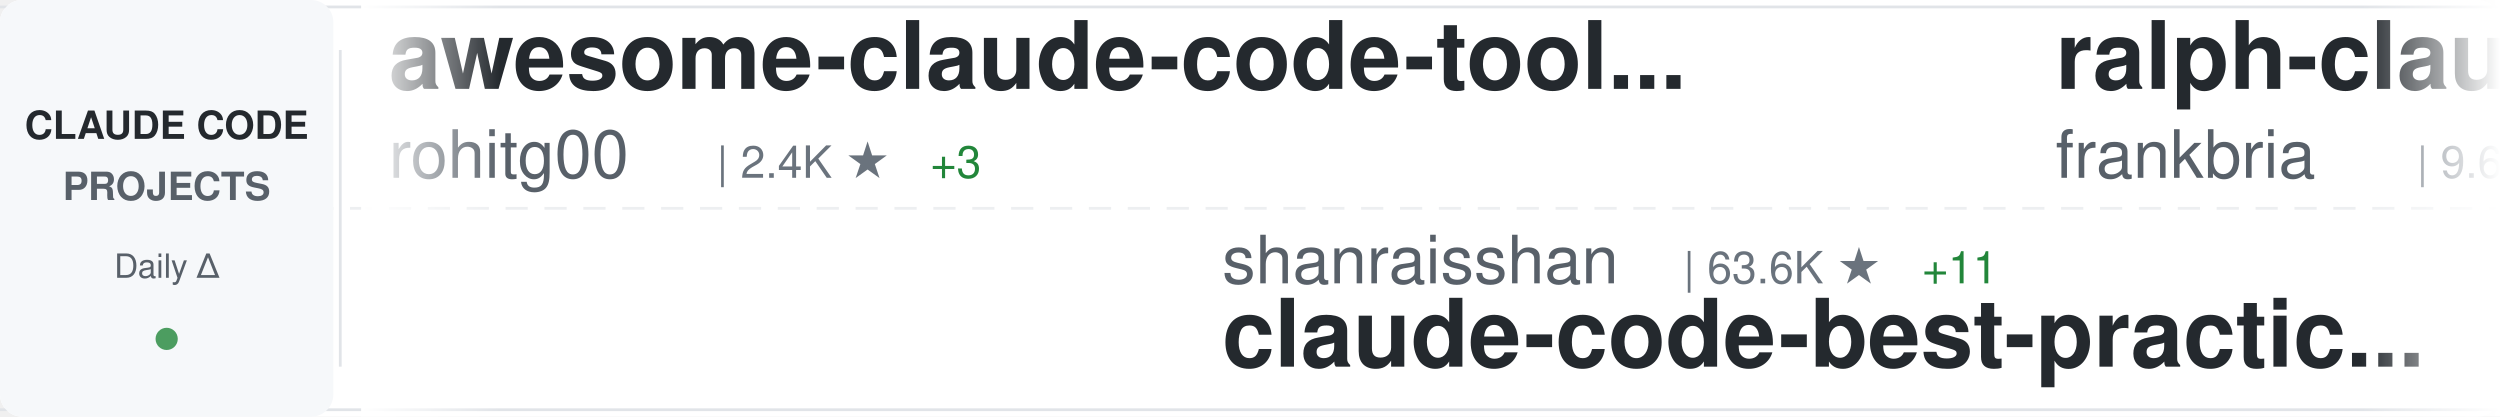
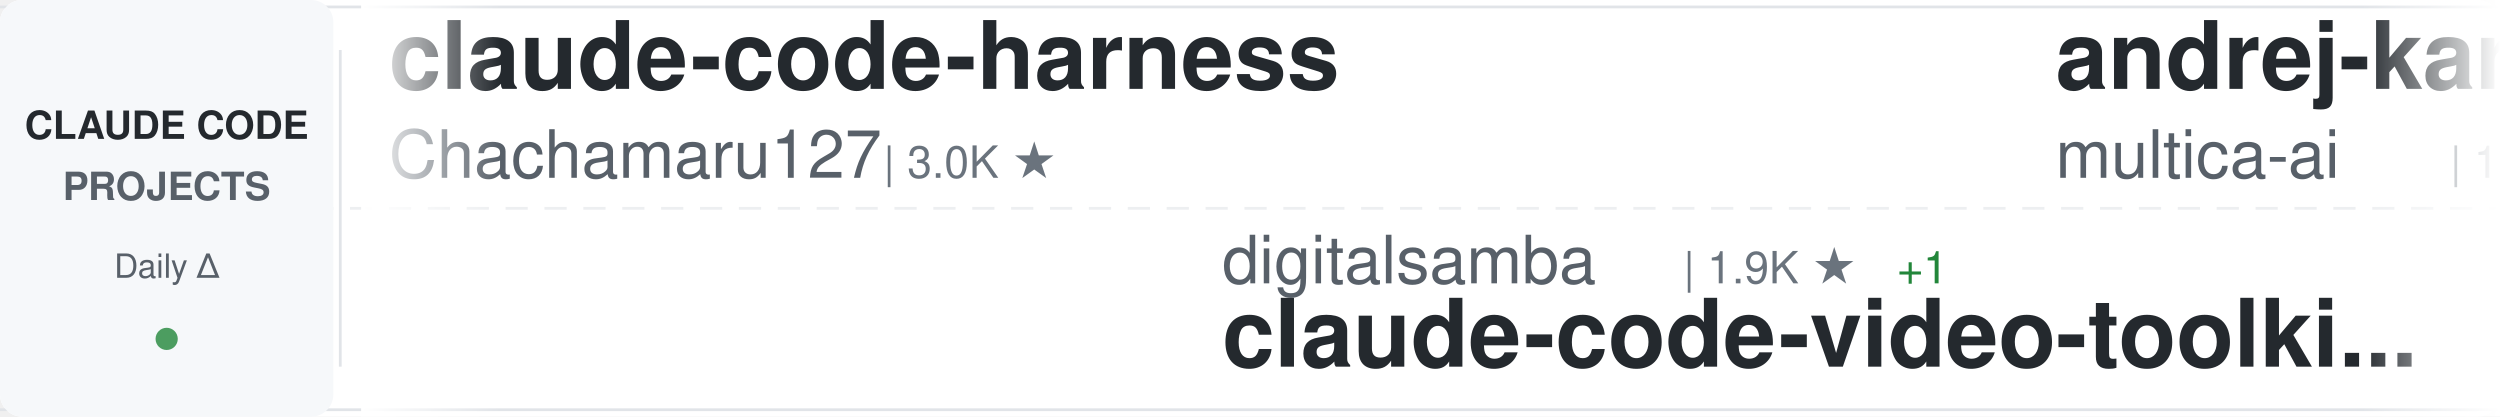
<svg xmlns="http://www.w3.org/2000/svg" width="900" height="150">
  <defs>
    <linearGradient id="awesomeLeftFade" x1="0%" y1="0%" x2="100%" y2="0%">
      <stop offset="0%" style="stop-color:#ffffff;stop-opacity:1" />
      <stop offset="100%" style="stop-color:#ffffff;stop-opacity:0" />
    </linearGradient>
    <linearGradient id="awesomeRightFade" x1="0%" y1="0%" x2="100%" y2="0%">
      <stop offset="0%" style="stop-color:#ffffff;stop-opacity:0" />
      <stop offset="100%" style="stop-color:#ffffff;stop-opacity:1" />
    </linearGradient>
  </defs>
  <rect width="900" height="150" fill="#ffffff" rx="8" />
  <rect x="0" y="2" width="900" height="1" fill="#e1e4e8" />
  <rect x="0" y="147" width="900" height="1" fill="#e1e4e8" />
  <line x1="0" y1="75" x2="900" y2="75" stroke="#e1e4e8" stroke-width="1" stroke-dasharray="8 6" opacity="0.6" />
  <rect x="0" y="0" width="120" height="150" fill="#f6f8fa" rx="8" />
  <text x="60" y="50" font-family="-apple-system, BlinkMacSystemFont, 'Segoe UI', Helvetica, Arial, sans-serif" font-size="14" font-weight="600" fill="#24292e" text-anchor="middle">CLAUDE CODE</text>
  <text x="60" y="72" font-family="-apple-system, BlinkMacSystemFont, 'Segoe UI', Helvetica, Arial, sans-serif" font-size="14" font-weight="600" fill="#586069" text-anchor="middle">PROJECTS</text>
  <text x="60" y="100" font-family="-apple-system, BlinkMacSystemFont, 'Segoe UI', Helvetica, Arial, sans-serif" font-size="12" font-weight="500" fill="#586069" text-anchor="middle">Daily Δ</text>
  <circle cx="60" cy="122" r="4" fill="#22863a" opacity="0.8" />
  <rect x="122" y="18" width="1" height="114" fill="#e1e4e8" />
  <clipPath id="awesomeTickerClip">
    <rect x="130" y="0" width="770" height="150" />
  </clipPath>
  <g clip-path="url(#awesomeTickerClip)">
    <g id="awesomeTickerItems">
      <animateTransform attributeName="transform" attributeType="XML" type="translate" from="0 0" to="-3000 0" dur="54s" repeatCount="indefinite" />
      <g transform="translate(0, 0)">
-         <text x="140" y="32" font-family="-apple-system, BlinkMacSystemFont, 'Segoe UI', Helvetica, Arial, sans-serif" font-size="34" font-weight="600" fill="#24292e">awesome-claude-code-tool...</text>
-         <text x="140" y="64" font-family="-apple-system, BlinkMacSystemFont, 'Segoe UI', Helvetica, Arial, sans-serif" font-size="24" font-weight="400" fill="#586069">rohitg00</text>
-         <text x="258" y="64" font-family="-apple-system, BlinkMacSystemFont, 'Segoe UI', Helvetica, Arial, sans-serif" font-size="16" font-weight="500" fill="#6a737d">| 2.4K ★</text>
-         <text x="335" y="64" font-family="-apple-system, BlinkMacSystemFont, 'Segoe UI', Helvetica, Arial, sans-serif" font-size="16" font-weight="500" fill="#22863a"> +3</text>
+         <text x="140" y="32" font-family="-apple-system, BlinkMacSystemFont, 'Segoe UI', Helvetica, Arial, sans-serif" font-size="34" font-weight="600" fill="#24292e">claude-code-harness</text>
+         <text x="140" y="64" font-family="-apple-system, BlinkMacSystemFont, 'Segoe UI', Helvetica, Arial, sans-serif" font-size="24" font-weight="400" fill="#586069">Chachamaru127</text>
+         <text x="318" y="64" font-family="-apple-system, BlinkMacSystemFont, 'Segoe UI', Helvetica, Arial, sans-serif" font-size="16" font-weight="500" fill="#6a737d">| 3.0K ★</text>
      </g>
      <g transform="translate(300, 0)">
-         <text x="140" y="102" font-family="-apple-system, BlinkMacSystemFont, 'Segoe UI', Helvetica, Arial, sans-serif" font-size="24" font-weight="400" fill="#586069">shanraisshan</text>
-         <text x="306" y="102" font-family="-apple-system, BlinkMacSystemFont, 'Segoe UI', Helvetica, Arial, sans-serif" font-size="16" font-weight="500" fill="#6a737d">| 63.6K ★</text>
-         <text x="392" y="102" font-family="-apple-system, BlinkMacSystemFont, 'Segoe UI', Helvetica, Arial, sans-serif" font-size="16" font-weight="500" fill="#22863a"> +11</text>
-         <text x="140" y="132" font-family="-apple-system, BlinkMacSystemFont, 'Segoe UI', Helvetica, Arial, sans-serif" font-size="34" font-weight="600" fill="#24292e">claude-code-best-practic...</text>
+         <text x="140" y="102" font-family="-apple-system, BlinkMacSystemFont, 'Segoe UI', Helvetica, Arial, sans-serif" font-size="24" font-weight="400" fill="#586069">digitalsamba</text>
+         <text x="306" y="102" font-family="-apple-system, BlinkMacSystemFont, 'Segoe UI', Helvetica, Arial, sans-serif" font-size="16" font-weight="500" fill="#6a737d">| 1.9K ★</text>
+         <text x="383" y="102" font-family="-apple-system, BlinkMacSystemFont, 'Segoe UI', Helvetica, Arial, sans-serif" font-size="16" font-weight="500" fill="#22863a"> +1</text>
+         <text x="140" y="132" font-family="-apple-system, BlinkMacSystemFont, 'Segoe UI', Helvetica, Arial, sans-serif" font-size="34" font-weight="600" fill="#24292e">claude-code-video-toolki...</text>
      </g>
      <g transform="translate(600, 0)">
+         <text x="140" y="32" font-family="-apple-system, BlinkMacSystemFont, 'Segoe UI', Helvetica, Arial, sans-serif" font-size="34" font-weight="600" fill="#24292e">andrej-karpathy-skills</text>
+         <text x="140" y="64" font-family="-apple-system, BlinkMacSystemFont, 'Segoe UI', Helvetica, Arial, sans-serif" font-size="24" font-weight="400" fill="#586069">multica-ai</text>
+         <text x="282" y="64" font-family="-apple-system, BlinkMacSystemFont, 'Segoe UI', Helvetica, Arial, sans-serif" font-size="16" font-weight="500" fill="#6a737d">| 197.2K ★</text>
+         <text x="377" y="64" font-family="-apple-system, BlinkMacSystemFont, 'Segoe UI', Helvetica, Arial, sans-serif" font-size="16" font-weight="500" fill="#22863a"> +91</text>
+       </g>
+       <g transform="translate(900, 0)">
+         <text x="140" y="102" font-family="-apple-system, BlinkMacSystemFont, 'Segoe UI', Helvetica, Arial, sans-serif" font-size="24" font-weight="400" fill="#586069">OrcaWhisper</text>
+         <text x="294" y="102" font-family="-apple-system, BlinkMacSystemFont, 'Segoe UI', Helvetica, Arial, sans-serif" font-size="16" font-weight="500" fill="#6a737d">| 86 ★</text>
+         <text x="140" y="132" font-family="-apple-system, BlinkMacSystemFont, 'Segoe UI', Helvetica, Arial, sans-serif" font-size="34" font-weight="600" fill="#24292e">Claude-Code</text>
+       </g>
+       <g transform="translate(1200, 0)">
        <text x="140" y="32" font-family="-apple-system, BlinkMacSystemFont, 'Segoe UI', Helvetica, Arial, sans-serif" font-size="34" font-weight="600" fill="#24292e">ralph-claude-code</text>
        <text x="140" y="64" font-family="-apple-system, BlinkMacSystemFont, 'Segoe UI', Helvetica, Arial, sans-serif" font-size="24" font-weight="400" fill="#586069">frankbria</text>
        <text x="270" y="64" font-family="-apple-system, BlinkMacSystemFont, 'Segoe UI', Helvetica, Arial, sans-serif" font-size="16" font-weight="500" fill="#6a737d">| 9.6K ★</text>
      </g>
-       <g transform="translate(900, 0)">
-         <text x="140" y="102" font-family="-apple-system, BlinkMacSystemFont, 'Segoe UI', Helvetica, Arial, sans-serif" font-size="24" font-weight="400" fill="#586069">sugyan</text>
-         <text x="234" y="102" font-family="-apple-system, BlinkMacSystemFont, 'Segoe UI', Helvetica, Arial, sans-serif" font-size="16" font-weight="500" fill="#6a737d">| 1.1K ★</text>
-         <text x="140" y="132" font-family="-apple-system, BlinkMacSystemFont, 'Segoe UI', Helvetica, Arial, sans-serif" font-size="34" font-weight="600" fill="#24292e">claude-code-webui</text>
-       </g>
-       <g transform="translate(1200, 0)">
-         <text x="140" y="32" font-family="-apple-system, BlinkMacSystemFont, 'Segoe UI', Helvetica, Arial, sans-serif" font-size="34" font-weight="600" fill="#24292e">claude-code-video-toolki...</text>
-         <text x="140" y="64" font-family="-apple-system, BlinkMacSystemFont, 'Segoe UI', Helvetica, Arial, sans-serif" font-size="24" font-weight="400" fill="#586069">digitalsamba</text>
-         <text x="306" y="64" font-family="-apple-system, BlinkMacSystemFont, 'Segoe UI', Helvetica, Arial, sans-serif" font-size="16" font-weight="500" fill="#6a737d">| 1.9K ★</text>
-         <text x="383" y="64" font-family="-apple-system, BlinkMacSystemFont, 'Segoe UI', Helvetica, Arial, sans-serif" font-size="16" font-weight="500" fill="#22863a"> +4</text>
-       </g>
      <g transform="translate(1500, 0)">
-         <text x="140" y="102" font-family="-apple-system, BlinkMacSystemFont, 'Segoe UI', Helvetica, Arial, sans-serif" font-size="24" font-weight="400" fill="#586069">VineeTagarwaL-code</text>
-         <text x="378" y="102" font-family="-apple-system, BlinkMacSystemFont, 'Segoe UI', Helvetica, Arial, sans-serif" font-size="16" font-weight="500" fill="#6a737d">| 274 ★</text>
+         <text x="140" y="102" font-family="-apple-system, BlinkMacSystemFont, 'Segoe UI', Helvetica, Arial, sans-serif" font-size="24" font-weight="400" fill="#586069">alex000kim</text>
+         <text x="282" y="102" font-family="-apple-system, BlinkMacSystemFont, 'Segoe UI', Helvetica, Arial, sans-serif" font-size="16" font-weight="500" fill="#6a737d">| 232 ★</text>
        <text x="140" y="132" font-family="-apple-system, BlinkMacSystemFont, 'Segoe UI', Helvetica, Arial, sans-serif" font-size="34" font-weight="600" fill="#24292e">claude-code</text>
      </g>
      <g transform="translate(1800, 0)">
-         <text x="140" y="32" font-family="-apple-system, BlinkMacSystemFont, 'Segoe UI', Helvetica, Arial, sans-serif" font-size="34" font-weight="600" fill="#24292e">claude-code</text>
-         <text x="140" y="64" font-family="-apple-system, BlinkMacSystemFont, 'Segoe UI', Helvetica, Arial, sans-serif" font-size="24" font-weight="400" fill="#586069">claude-code-best</text>
-         <text x="354" y="64" font-family="-apple-system, BlinkMacSystemFont, 'Segoe UI', Helvetica, Arial, sans-serif" font-size="16" font-weight="500" fill="#6a737d">| 21.6K ★</text>
-         <text x="440" y="64" font-family="-apple-system, BlinkMacSystemFont, 'Segoe UI', Helvetica, Arial, sans-serif" font-size="16" font-weight="500" fill="#22863a"> +7</text>
+         <text x="140" y="32" font-family="-apple-system, BlinkMacSystemFont, 'Segoe UI', Helvetica, Arial, sans-serif" font-size="34" font-weight="600" fill="#24292e">skills</text>
+         <text x="140" y="64" font-family="-apple-system, BlinkMacSystemFont, 'Segoe UI', Helvetica, Arial, sans-serif" font-size="24" font-weight="400" fill="#586069">anthropics</text>
+         <text x="282" y="64" font-family="-apple-system, BlinkMacSystemFont, 'Segoe UI', Helvetica, Arial, sans-serif" font-size="16" font-weight="500" fill="#6a737d">| 164.8K ★</text>
+         <text x="377" y="64" font-family="-apple-system, BlinkMacSystemFont, 'Segoe UI', Helvetica, Arial, sans-serif" font-size="16" font-weight="500" fill="#22863a"> +37</text>
      </g>
      <g transform="translate(2100, 0)">
-         <text x="140" y="102" font-family="-apple-system, BlinkMacSystemFont, 'Segoe UI', Helvetica, Arial, sans-serif" font-size="24" font-weight="400" fill="#586069">jarmuine</text>
-         <text x="258" y="102" font-family="-apple-system, BlinkMacSystemFont, 'Segoe UI', Helvetica, Arial, sans-serif" font-size="16" font-weight="500" fill="#6a737d">| 2.3K ★</text>
-         <text x="335" y="102" font-family="-apple-system, BlinkMacSystemFont, 'Segoe UI', Helvetica, Arial, sans-serif" font-size="16" font-weight="500" fill="#22863a"> +1</text>
-         <text x="140" y="132" font-family="-apple-system, BlinkMacSystemFont, 'Segoe UI', Helvetica, Arial, sans-serif" font-size="34" font-weight="600" fill="#24292e">claude-code</text>
+         <text x="140" y="102" font-family="-apple-system, BlinkMacSystemFont, 'Segoe UI', Helvetica, Arial, sans-serif" font-size="24" font-weight="400" fill="#586069">SeemSeam</text>
+         <text x="258" y="102" font-family="-apple-system, BlinkMacSystemFont, 'Segoe UI', Helvetica, Arial, sans-serif" font-size="16" font-weight="500" fill="#6a737d">| 3.3K ★</text>
+         <text x="335" y="102" font-family="-apple-system, BlinkMacSystemFont, 'Segoe UI', Helvetica, Arial, sans-serif" font-size="16" font-weight="500" fill="#cb2431"> -1</text>
+         <text x="140" y="132" font-family="-apple-system, BlinkMacSystemFont, 'Segoe UI', Helvetica, Arial, sans-serif" font-size="34" font-weight="600" fill="#24292e">claude_codex_bridge</text>
      </g>
      <g transform="translate(2400, 0)">
        <text x="140" y="32" font-family="-apple-system, BlinkMacSystemFont, 'Segoe UI', Helvetica, Arial, sans-serif" font-size="34" font-weight="600" fill="#24292e">claude-code</text>
-         <text x="140" y="64" font-family="-apple-system, BlinkMacSystemFont, 'Segoe UI', Helvetica, Arial, sans-serif" font-size="24" font-weight="400" fill="#586069">mehmoodosman</text>
-         <text x="306" y="64" font-family="-apple-system, BlinkMacSystemFont, 'Segoe UI', Helvetica, Arial, sans-serif" font-size="16" font-weight="500" fill="#6a737d">| 172 ★</text>
+         <text x="140" y="64" font-family="-apple-system, BlinkMacSystemFont, 'Segoe UI', Helvetica, Arial, sans-serif" font-size="24" font-weight="400" fill="#586069">isboyjc</text>
+         <text x="246" y="64" font-family="-apple-system, BlinkMacSystemFont, 'Segoe UI', Helvetica, Arial, sans-serif" font-size="16" font-weight="500" fill="#6a737d">| 160 ★</text>
      </g>
      <g transform="translate(2700, 0)">
-         <text x="140" y="102" font-family="-apple-system, BlinkMacSystemFont, 'Segoe UI', Helvetica, Arial, sans-serif" font-size="24" font-weight="400" fill="#586069">krusemediallc</text>
-         <text x="318" y="102" font-family="-apple-system, BlinkMacSystemFont, 'Segoe UI', Helvetica, Arial, sans-serif" font-size="16" font-weight="500" fill="#6a737d">| 1.1K ★</text>
-         <text x="140" y="132" font-family="-apple-system, BlinkMacSystemFont, 'Segoe UI', Helvetica, Arial, sans-serif" font-size="34" font-weight="600" fill="#24292e">arcads-claude-code</text>
+         <text x="140" y="102" font-family="-apple-system, BlinkMacSystemFont, 'Segoe UI', Helvetica, Arial, sans-serif" font-size="24" font-weight="400" fill="#586069">T-Lab-CUHKSZ</text>
+         <text x="306" y="102" font-family="-apple-system, BlinkMacSystemFont, 'Segoe UI', Helvetica, Arial, sans-serif" font-size="16" font-weight="500" fill="#6a737d">| 326 ★</text>
+         <text x="140" y="132" font-family="-apple-system, BlinkMacSystemFont, 'Segoe UI', Helvetica, Arial, sans-serif" font-size="34" font-weight="600" fill="#24292e">claude-code</text>
      </g>
      <g transform="translate(3000, 0)">
-         <text x="140" y="32" font-family="-apple-system, BlinkMacSystemFont, 'Segoe UI', Helvetica, Arial, sans-serif" font-size="34" font-weight="600" fill="#24292e">awesome-claude-code-tool...</text>
-         <text x="140" y="64" font-family="-apple-system, BlinkMacSystemFont, 'Segoe UI', Helvetica, Arial, sans-serif" font-size="24" font-weight="400" fill="#586069">rohitg00</text>
-         <text x="258" y="64" font-family="-apple-system, BlinkMacSystemFont, 'Segoe UI', Helvetica, Arial, sans-serif" font-size="16" font-weight="500" fill="#6a737d">| 2.4K ★</text>
-         <text x="335" y="64" font-family="-apple-system, BlinkMacSystemFont, 'Segoe UI', Helvetica, Arial, sans-serif" font-size="16" font-weight="500" fill="#22863a"> +3</text>
+         <text x="140" y="32" font-family="-apple-system, BlinkMacSystemFont, 'Segoe UI', Helvetica, Arial, sans-serif" font-size="34" font-weight="600" fill="#24292e">claude-code-harness</text>
+         <text x="140" y="64" font-family="-apple-system, BlinkMacSystemFont, 'Segoe UI', Helvetica, Arial, sans-serif" font-size="24" font-weight="400" fill="#586069">Chachamaru127</text>
+         <text x="318" y="64" font-family="-apple-system, BlinkMacSystemFont, 'Segoe UI', Helvetica, Arial, sans-serif" font-size="16" font-weight="500" fill="#6a737d">| 3.0K ★</text>
      </g>
      <g transform="translate(3300, 0)">
-         <text x="140" y="102" font-family="-apple-system, BlinkMacSystemFont, 'Segoe UI', Helvetica, Arial, sans-serif" font-size="24" font-weight="400" fill="#586069">shanraisshan</text>
-         <text x="306" y="102" font-family="-apple-system, BlinkMacSystemFont, 'Segoe UI', Helvetica, Arial, sans-serif" font-size="16" font-weight="500" fill="#6a737d">| 63.6K ★</text>
-         <text x="392" y="102" font-family="-apple-system, BlinkMacSystemFont, 'Segoe UI', Helvetica, Arial, sans-serif" font-size="16" font-weight="500" fill="#22863a"> +11</text>
-         <text x="140" y="132" font-family="-apple-system, BlinkMacSystemFont, 'Segoe UI', Helvetica, Arial, sans-serif" font-size="34" font-weight="600" fill="#24292e">claude-code-best-practic...</text>
+         <text x="140" y="102" font-family="-apple-system, BlinkMacSystemFont, 'Segoe UI', Helvetica, Arial, sans-serif" font-size="24" font-weight="400" fill="#586069">digitalsamba</text>
+         <text x="306" y="102" font-family="-apple-system, BlinkMacSystemFont, 'Segoe UI', Helvetica, Arial, sans-serif" font-size="16" font-weight="500" fill="#6a737d">| 1.9K ★</text>
+         <text x="383" y="102" font-family="-apple-system, BlinkMacSystemFont, 'Segoe UI', Helvetica, Arial, sans-serif" font-size="16" font-weight="500" fill="#22863a"> +1</text>
+         <text x="140" y="132" font-family="-apple-system, BlinkMacSystemFont, 'Segoe UI', Helvetica, Arial, sans-serif" font-size="34" font-weight="600" fill="#24292e">claude-code-video-toolki...</text>
      </g>
      <g transform="translate(3600, 0)">
-         <text x="140" y="32" font-family="-apple-system, BlinkMacSystemFont, 'Segoe UI', Helvetica, Arial, sans-serif" font-size="34" font-weight="600" fill="#24292e">ralph-claude-code</text>
-         <text x="140" y="64" font-family="-apple-system, BlinkMacSystemFont, 'Segoe UI', Helvetica, Arial, sans-serif" font-size="24" font-weight="400" fill="#586069">frankbria</text>
-         <text x="270" y="64" font-family="-apple-system, BlinkMacSystemFont, 'Segoe UI', Helvetica, Arial, sans-serif" font-size="16" font-weight="500" fill="#6a737d">| 9.6K ★</text>
+         <text x="140" y="32" font-family="-apple-system, BlinkMacSystemFont, 'Segoe UI', Helvetica, Arial, sans-serif" font-size="34" font-weight="600" fill="#24292e">andrej-karpathy-skills</text>
+         <text x="140" y="64" font-family="-apple-system, BlinkMacSystemFont, 'Segoe UI', Helvetica, Arial, sans-serif" font-size="24" font-weight="400" fill="#586069">multica-ai</text>
+         <text x="282" y="64" font-family="-apple-system, BlinkMacSystemFont, 'Segoe UI', Helvetica, Arial, sans-serif" font-size="16" font-weight="500" fill="#6a737d">| 197.2K ★</text>
+         <text x="377" y="64" font-family="-apple-system, BlinkMacSystemFont, 'Segoe UI', Helvetica, Arial, sans-serif" font-size="16" font-weight="500" fill="#22863a"> +91</text>
      </g>
      <g transform="translate(3900, 0)">
-         <text x="140" y="102" font-family="-apple-system, BlinkMacSystemFont, 'Segoe UI', Helvetica, Arial, sans-serif" font-size="24" font-weight="400" fill="#586069">sugyan</text>
-         <text x="234" y="102" font-family="-apple-system, BlinkMacSystemFont, 'Segoe UI', Helvetica, Arial, sans-serif" font-size="16" font-weight="500" fill="#6a737d">| 1.1K ★</text>
-         <text x="140" y="132" font-family="-apple-system, BlinkMacSystemFont, 'Segoe UI', Helvetica, Arial, sans-serif" font-size="34" font-weight="600" fill="#24292e">claude-code-webui</text>
+         <text x="140" y="102" font-family="-apple-system, BlinkMacSystemFont, 'Segoe UI', Helvetica, Arial, sans-serif" font-size="24" font-weight="400" fill="#586069">OrcaWhisper</text>
+         <text x="294" y="102" font-family="-apple-system, BlinkMacSystemFont, 'Segoe UI', Helvetica, Arial, sans-serif" font-size="16" font-weight="500" fill="#6a737d">| 86 ★</text>
+         <text x="140" y="132" font-family="-apple-system, BlinkMacSystemFont, 'Segoe UI', Helvetica, Arial, sans-serif" font-size="34" font-weight="600" fill="#24292e">Claude-Code</text>
      </g>
    </g>
  </g>
  <rect x="130" y="0" width="50" height="150" fill="url(#awesomeLeftFade)" />
  <rect x="850" y="0" width="50" height="150" fill="url(#awesomeRightFade)" />
</svg>
